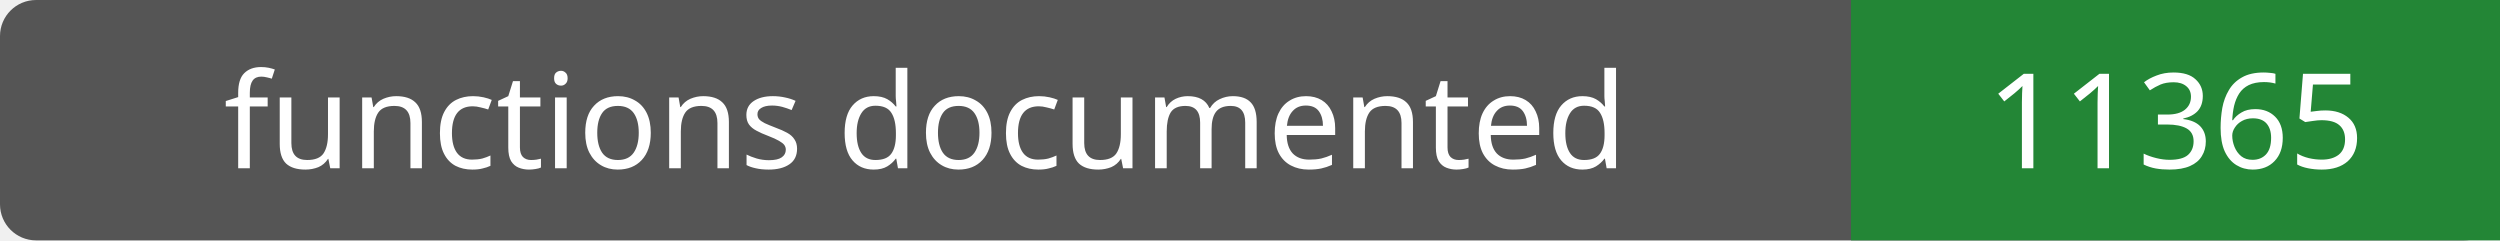
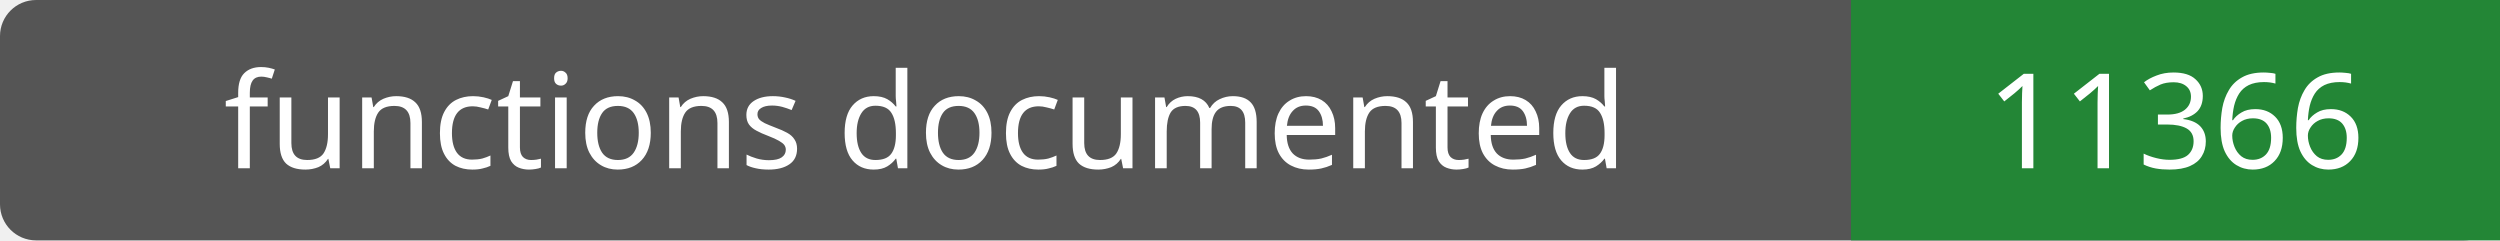
- <svg xmlns="http://www.w3.org/2000/svg" width="208" height="20" role="img" aria-label="functions documented: 11365">
+ <svg xmlns="http://www.w3.org/2000/svg" width="208" height="20" role="img" aria-label="functions documented: 11366">
  <rect width="208" height="20" rx="3" fill="#555" />
  <path fill="#238636" d="M154 0h54v20H154z" />
  <g fill="#fff" text-anchor="middle" font-family="Verdana,sans-serif" font-size="11">
    <text x="77.0" y="14">functions documented</text>
-     <text x="181.0" y="14">11365</text>
+     <text x="181.0" y="14">11366</text>
  </g>
</svg>
